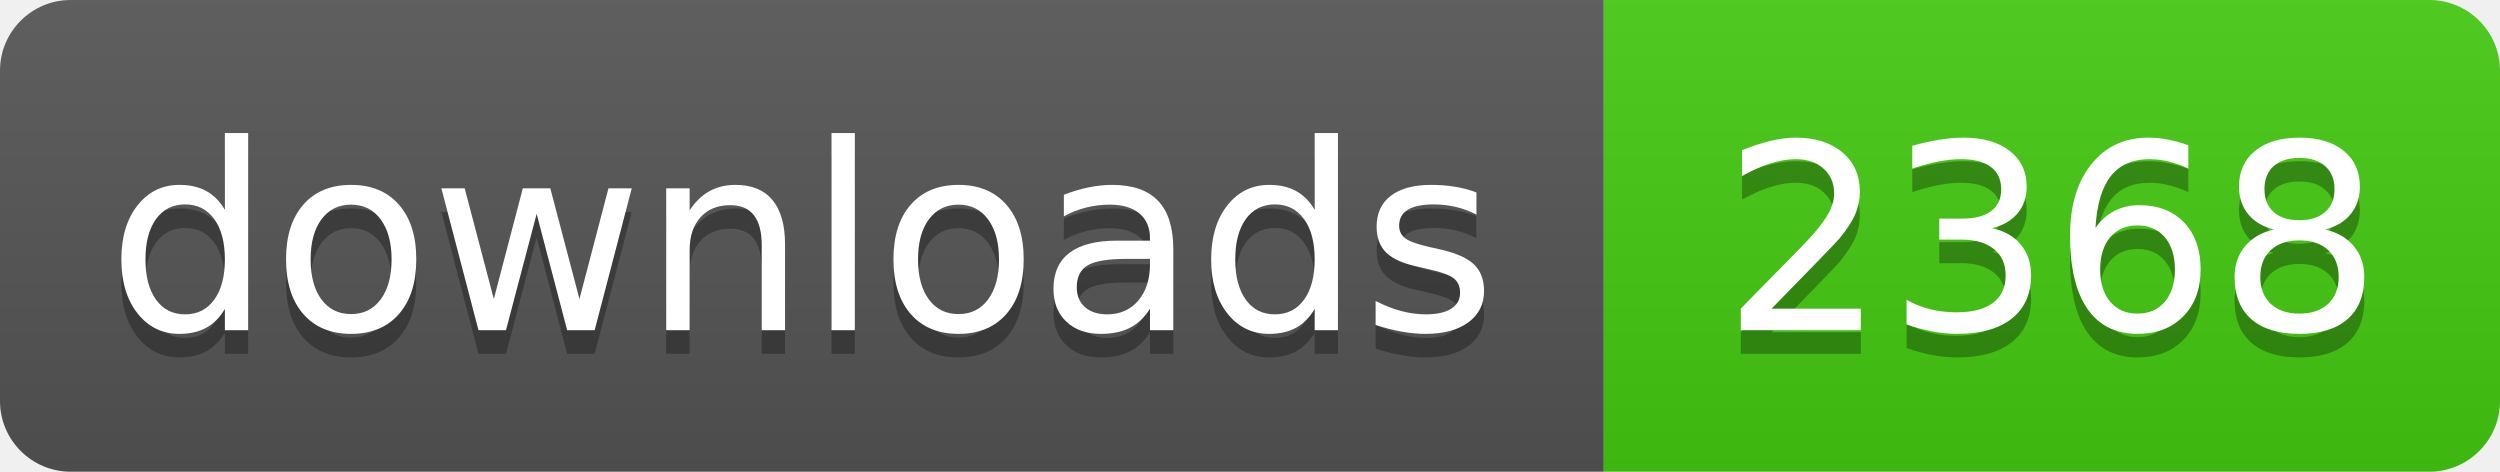
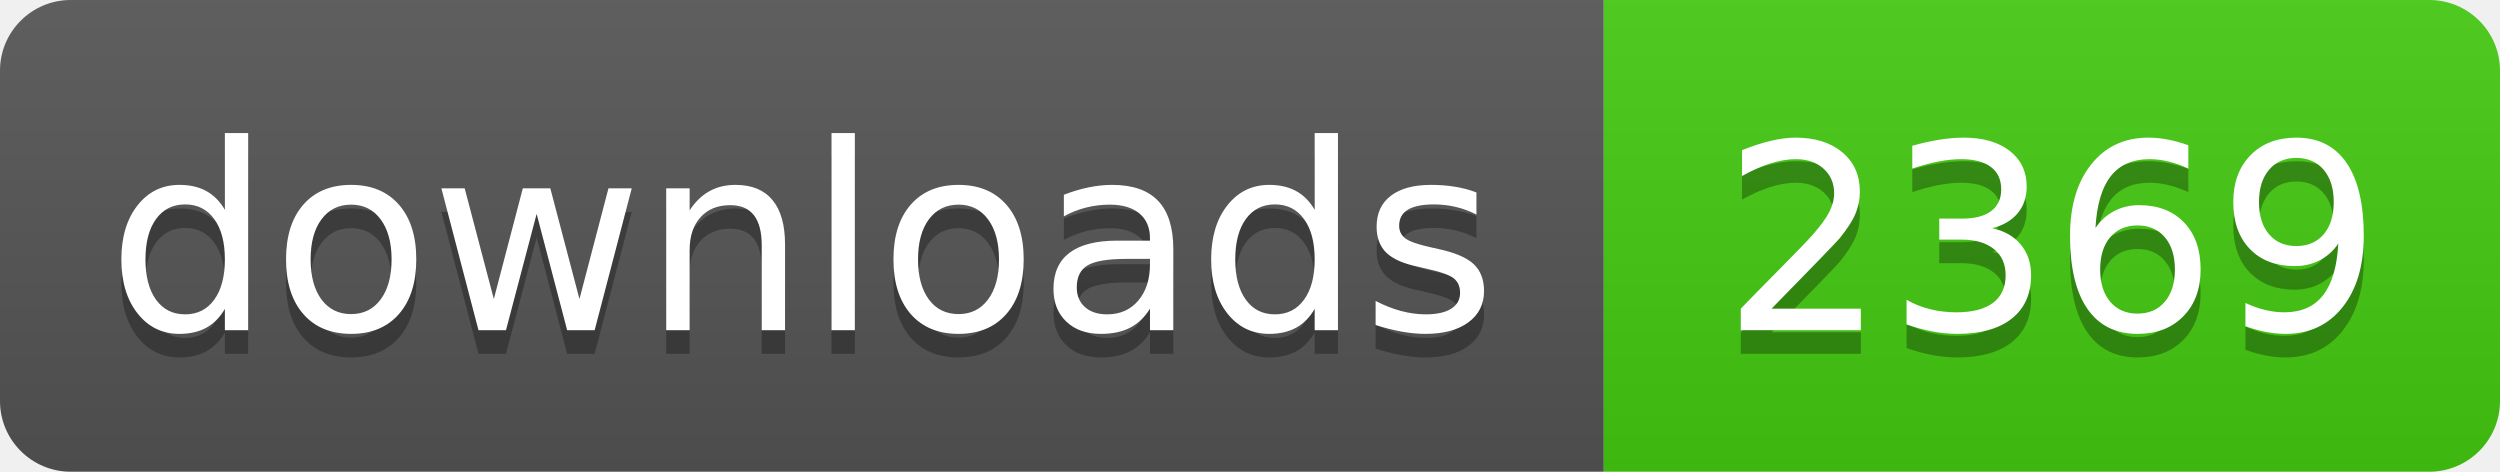
- <svg xmlns="http://www.w3.org/2000/svg" width="106" height="20" role="img" aria-label="downloads: 2368">
+ <svg xmlns="http://www.w3.org/2000/svg" width="106" height="20" role="img" aria-label="downloads: 2369">
  <linearGradient id="s" x2="0" y2="100%">
    <stop offset="0" stop-color="#bbb" stop-opacity=".1" />
    <stop offset="1" stop-opacity=".1" />
  </linearGradient>
  <clipPath id="r">
    <rect width="106" height="20" rx="3" fill="#fff" />
  </clipPath>
  <g clip-path="url(#r)">
    <rect width="68" height="20" fill="#555" />
    <rect x="68" width="38" height="20" fill="#4c1" />
    <rect width="106" height="20" fill="url(#s)" />
  </g>
  <g fill="#fff" text-anchor="middle" font-family="Verdana,Geneva,DejaVu Sans,sans-serif" text-rendering="geometricPrecision" font-size="110">
    <text aria-hidden="true" x="340" y="150" fill="#010101" fill-opacity=".3" transform="scale(.1)" textLength="560">downloads</text>
    <text x="340" y="140" transform="scale(.1)" fill="#fff" textLength="560">downloads</text>
-     <text aria-hidden="true" x="870" y="150" fill="#010101" fill-opacity=".3" transform="scale(.1)" textLength="260">2368</text>
-     <text x="870" y="140" transform="scale(.1)" fill="#fff" textLength="260">2368</text>
+     <text aria-hidden="true" x="870" y="150" fill="#010101" fill-opacity=".3" transform="scale(.1)" textLength="260">2369</text>
+     <text x="870" y="140" transform="scale(.1)" fill="#fff" textLength="260">2369</text>
  </g>
</svg>
